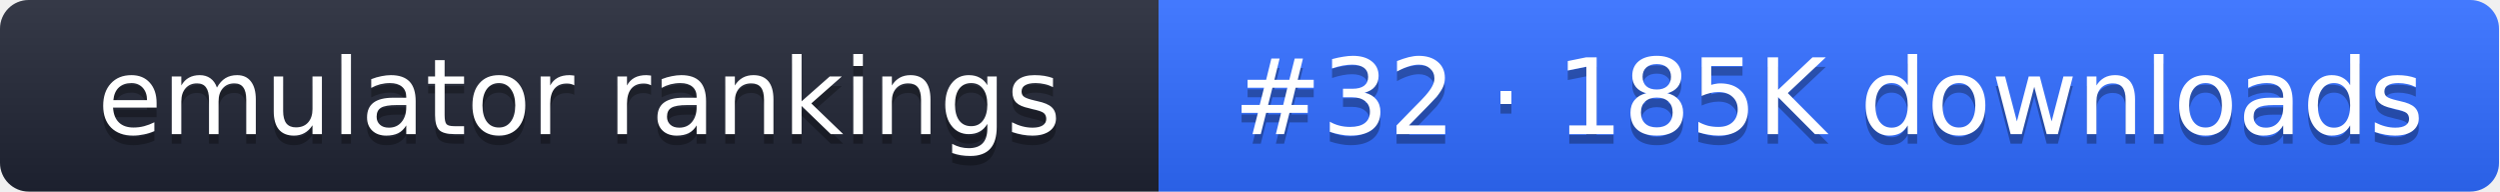
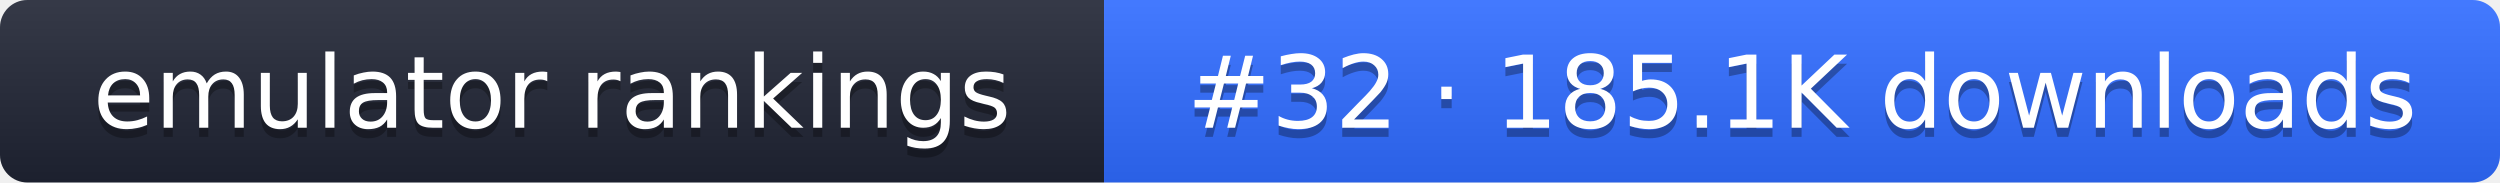
- <svg xmlns="http://www.w3.org/2000/svg" width="261" height="20" role="img" aria-label="emulator rankings: #32 · 185K downloads">
+ <svg xmlns="http://www.w3.org/2000/svg" width="274" height="20" role="img" aria-label="emulator rankings: #32 · 185.1K downloads">
  <linearGradient id="g" x2="0" y2="100%">
    <stop offset="0" stop-color="#fff" stop-opacity=".1" />
    <stop offset="1" stop-opacity=".1" />
  </linearGradient>
  <clipPath id="r">
-     <rect width="261" height="20" rx="3" fill="#fff" />
+     <rect width="274" height="20" rx="3" fill="#fff" />
  </clipPath>
  <g clip-path="url(#r)">
    <rect width="121" height="20" fill="#1f2433" />
-     <rect x="121" width="140" height="20" fill="#2f6bff" />
-     <rect width="261" height="20" fill="url(#g)" />
+     <rect x="121" width="153" height="20" fill="#2f6bff" />
+     <rect width="274" height="20" fill="url(#g)" />
  </g>
  <g fill="#fff" text-anchor="middle" font-family="Verdana,DejaVu Sans,sans-serif" font-size="11">
    <text x="60.5" y="15" fill="#010101" fill-opacity=".3">emulator rankings</text>
    <text x="60.5" y="14">emulator rankings</text>
-     <text x="191" y="15" fill="#010101" fill-opacity=".3">#32 · 185K downloads</text>
-     <text x="191" y="14">#32 · 185K downloads</text>
+     <text x="197.5" y="15" fill="#010101" fill-opacity=".3">#32 · 185.1K downloads</text>
+     <text x="197.5" y="14">#32 · 185.1K downloads</text>
  </g>
</svg>
